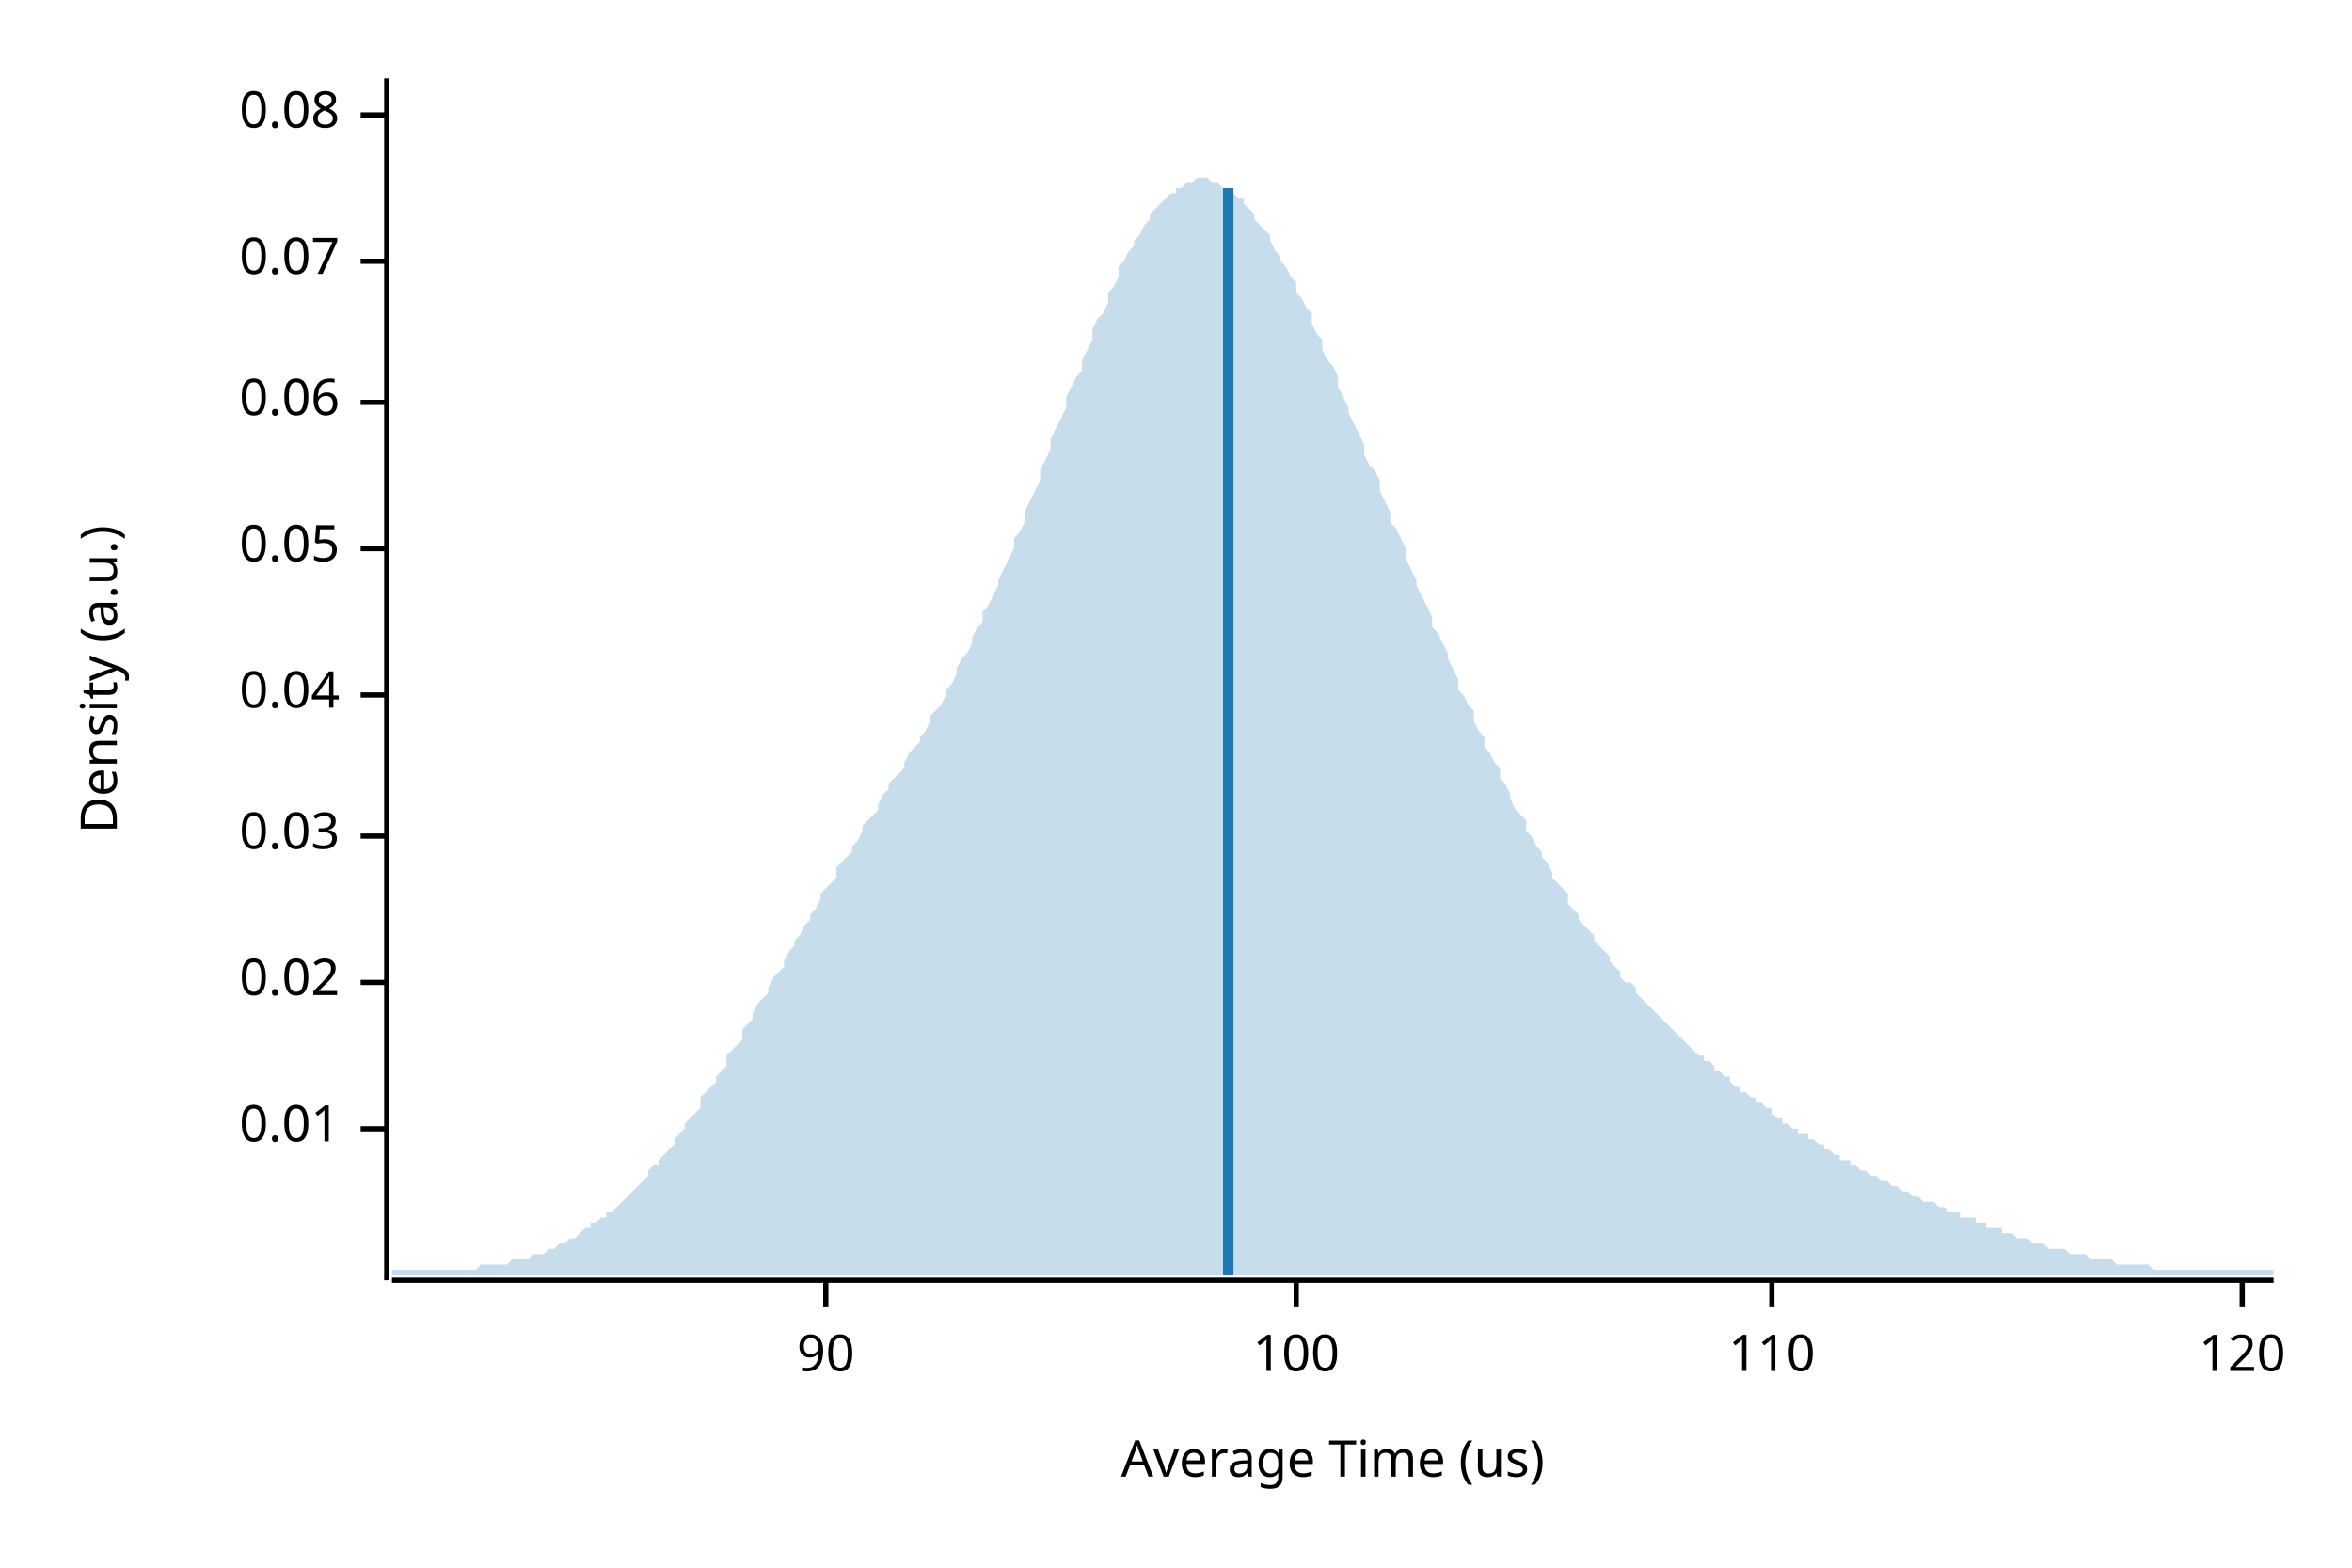
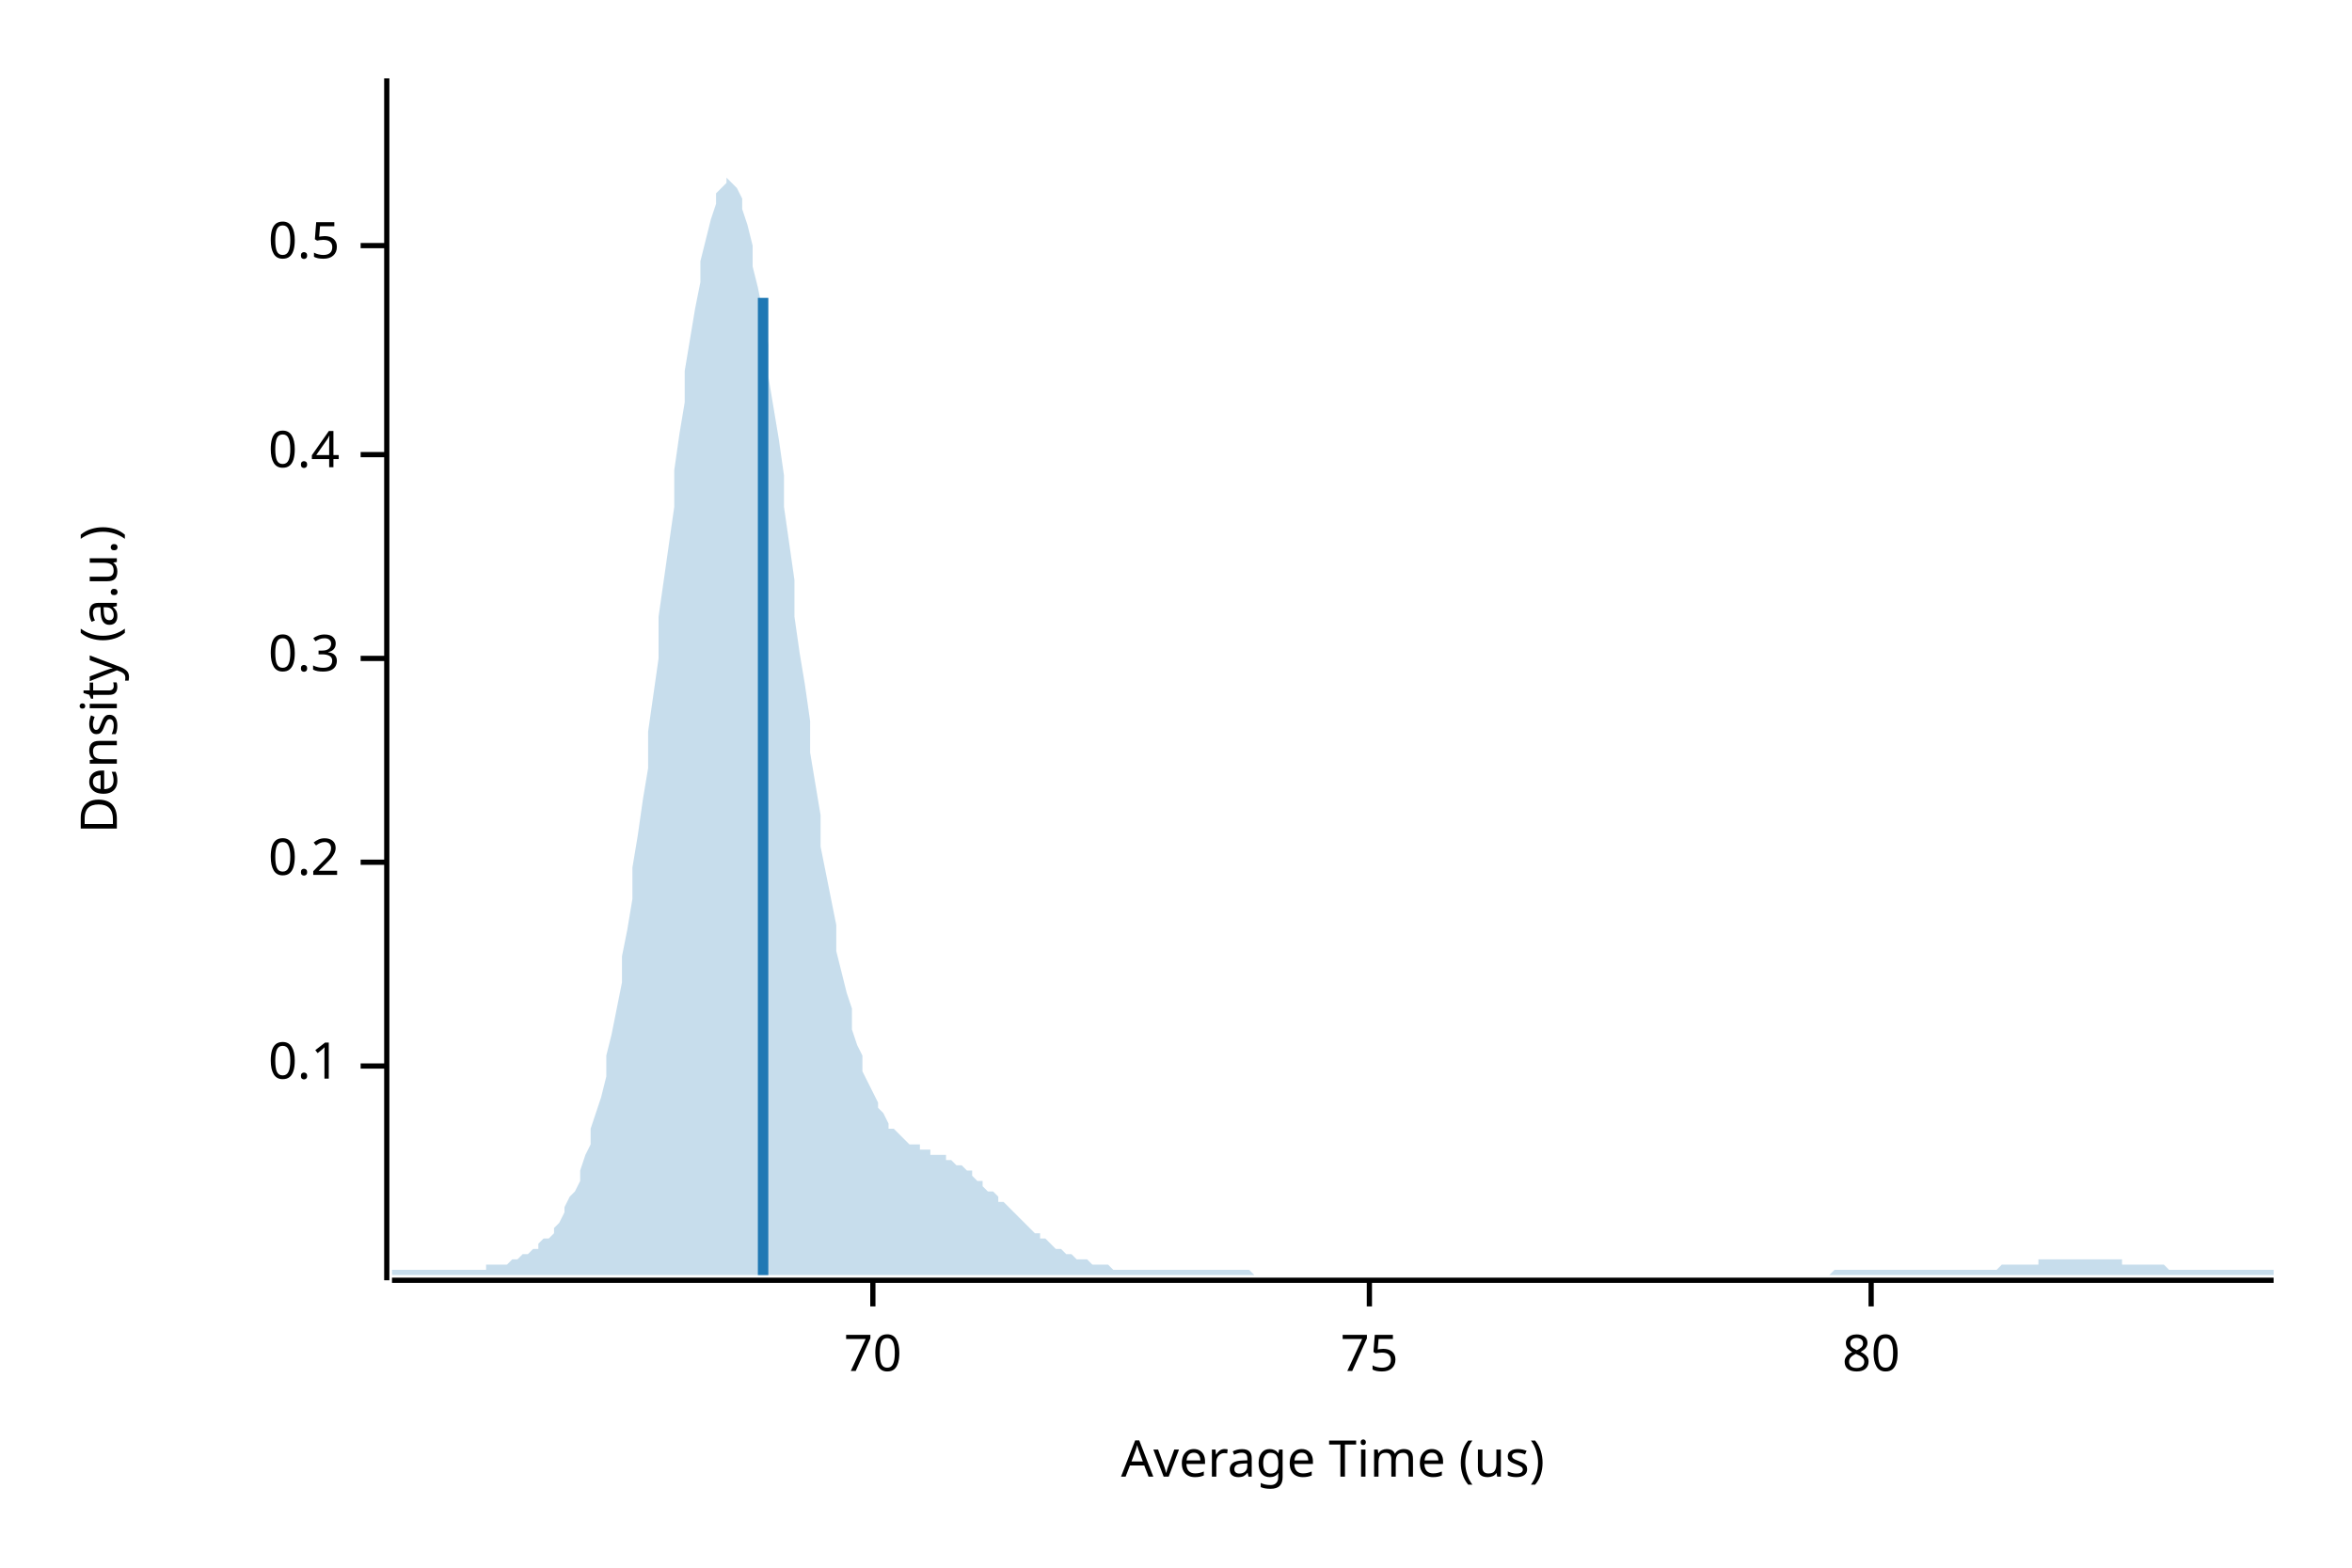
<svg xmlns="http://www.w3.org/2000/svg" width="450" height="300" viewBox="0 0 450 300">
  <text x="15" y="130" dy="0.76em" text-anchor="middle" font-family="sans-serif" font-size="9.677" opacity="1" fill="#000000" transform="rotate(270, 15, 130)">
Density (a.u.)
</text>
  <text x="255" y="285" dy="-0.5ex" text-anchor="middle" font-family="sans-serif" font-size="9.677" opacity="1" fill="#000000">
Average Time (us)
</text>
  <polyline fill="none" opacity="1" stroke="#000000" stroke-width="1" points="74,15 74,245 " />
-   <text x="65" y="216" dy="0.5ex" text-anchor="end" font-family="sans-serif" font-size="9.677" opacity="1" fill="#000000">
- 0.01
+   <text x="65" y="204" dy="0.5ex" text-anchor="end" font-family="sans-serif" font-size="9.677" opacity="1" fill="#000000">
+ 0.1
</text>
-   <polyline fill="none" opacity="1" stroke="#000000" stroke-width="1" points="69,216 74,216 " />
-   <text x="65" y="188" dy="0.5ex" text-anchor="end" font-family="sans-serif" font-size="9.677" opacity="1" fill="#000000">
- 0.02
+   <polyline fill="none" opacity="1" stroke="#000000" stroke-width="1" points="69,204 74,204 " />
+   <text x="65" y="165" dy="0.5ex" text-anchor="end" font-family="sans-serif" font-size="9.677" opacity="1" fill="#000000">
+ 0.2
</text>
-   <polyline fill="none" opacity="1" stroke="#000000" stroke-width="1" points="69,188 74,188 " />
-   <text x="65" y="160" dy="0.5ex" text-anchor="end" font-family="sans-serif" font-size="9.677" opacity="1" fill="#000000">
- 0.03
+   <polyline fill="none" opacity="1" stroke="#000000" stroke-width="1" points="69,165 74,165 " />
+   <text x="65" y="126" dy="0.5ex" text-anchor="end" font-family="sans-serif" font-size="9.677" opacity="1" fill="#000000">
+ 0.3
</text>
-   <polyline fill="none" opacity="1" stroke="#000000" stroke-width="1" points="69,160 74,160 " />
-   <text x="65" y="133" dy="0.5ex" text-anchor="end" font-family="sans-serif" font-size="9.677" opacity="1" fill="#000000">
- 0.04
+   <polyline fill="none" opacity="1" stroke="#000000" stroke-width="1" points="69,126 74,126 " />
+   <text x="65" y="87" dy="0.5ex" text-anchor="end" font-family="sans-serif" font-size="9.677" opacity="1" fill="#000000">
+ 0.4
</text>
-   <polyline fill="none" opacity="1" stroke="#000000" stroke-width="1" points="69,133 74,133 " />
-   <text x="65" y="105" dy="0.5ex" text-anchor="end" font-family="sans-serif" font-size="9.677" opacity="1" fill="#000000">
- 0.05
+   <polyline fill="none" opacity="1" stroke="#000000" stroke-width="1" points="69,87 74,87 " />
+   <text x="65" y="47" dy="0.5ex" text-anchor="end" font-family="sans-serif" font-size="9.677" opacity="1" fill="#000000">
+ 0.5
</text>
-   <polyline fill="none" opacity="1" stroke="#000000" stroke-width="1" points="69,105 74,105 " />
-   <text x="65" y="77" dy="0.5ex" text-anchor="end" font-family="sans-serif" font-size="9.677" opacity="1" fill="#000000">
- 0.06
+   <polyline fill="none" opacity="1" stroke="#000000" stroke-width="1" points="69,47 74,47 " />
+   <polyline fill="none" opacity="1" stroke="#000000" stroke-width="1" points="75,245 435,245 " />
+   <text x="167" y="255" dy="0.76em" text-anchor="middle" font-family="sans-serif" font-size="9.677" opacity="1" fill="#000000">
+ 70
</text>
-   <polyline fill="none" opacity="1" stroke="#000000" stroke-width="1" points="69,77 74,77 " />
-   <text x="65" y="50" dy="0.5ex" text-anchor="end" font-family="sans-serif" font-size="9.677" opacity="1" fill="#000000">
- 0.07
+   <polyline fill="none" opacity="1" stroke="#000000" stroke-width="1" points="167,245 167,250 " />
+   <text x="262" y="255" dy="0.76em" text-anchor="middle" font-family="sans-serif" font-size="9.677" opacity="1" fill="#000000">
+ 75
</text>
-   <polyline fill="none" opacity="1" stroke="#000000" stroke-width="1" points="69,50 74,50 " />
-   <text x="65" y="22" dy="0.5ex" text-anchor="end" font-family="sans-serif" font-size="9.677" opacity="1" fill="#000000">
- 0.08
+   <polyline fill="none" opacity="1" stroke="#000000" stroke-width="1" points="262,245 262,250 " />
+   <text x="358" y="255" dy="0.76em" text-anchor="middle" font-family="sans-serif" font-size="9.677" opacity="1" fill="#000000">
+ 80
</text>
-   <polyline fill="none" opacity="1" stroke="#000000" stroke-width="1" points="69,22 74,22 " />
-   <polyline fill="none" opacity="1" stroke="#000000" stroke-width="1" points="75,245 435,245 " />
-   <text x="158" y="255" dy="0.76em" text-anchor="middle" font-family="sans-serif" font-size="9.677" opacity="1" fill="#000000">
- 90
- </text>
-   <polyline fill="none" opacity="1" stroke="#000000" stroke-width="1" points="158,245 158,250 " />
-   <text x="248" y="255" dy="0.76em" text-anchor="middle" font-family="sans-serif" font-size="9.677" opacity="1" fill="#000000">
- 100
- </text>
-   <polyline fill="none" opacity="1" stroke="#000000" stroke-width="1" points="248,245 248,250 " />
-   <text x="339" y="255" dy="0.76em" text-anchor="middle" font-family="sans-serif" font-size="9.677" opacity="1" fill="#000000">
- 110
- </text>
-   <polyline fill="none" opacity="1" stroke="#000000" stroke-width="1" points="339,245 339,250 " />
-   <text x="429" y="255" dy="0.76em" text-anchor="middle" font-family="sans-serif" font-size="9.677" opacity="1" fill="#000000">
- 120
- </text>
-   <polyline fill="none" opacity="1" stroke="#000000" stroke-width="1" points="429,245 429,250 " />
-   <polygon opacity="0.25" fill="#1F78B4" points="75,243 75,243 76,243 77,243 77,243 78,243 79,243 80,243 80,243 81,243 82,243 82,243 83,243 84,243 85,243 85,243 86,243 87,243 87,243 88,243 89,243 90,243 90,243 91,243 92,242 93,242 93,242 94,242 95,242 95,242 96,242 97,242 98,241 98,241 99,241 100,241 100,241 101,241 102,240 103,240 103,240 104,240 105,239 106,239 106,239 107,238 108,238 108,238 109,237 110,237 111,236 111,236 112,235 113,235 113,234 114,234 115,233 116,233 116,232 117,232 118,231 119,230 119,230 120,229 121,228 121,228 122,227 123,226 124,225 124,224 125,223 126,223 126,222 127,221 128,220 129,219 129,218 130,217 131,216 131,215 132,214 133,213 134,212 134,210 135,209 136,208 137,207 137,206 138,205 139,204 139,202 140,201 141,200 142,199 142,197 143,196 144,195 144,194 145,192 146,191 147,190 147,189 148,187 149,186 150,185 150,184 151,182 152,181 152,180 153,179 154,177 155,176 155,175 156,174 157,172 157,171 158,170 159,169 160,168 160,166 161,165 162,164 163,163 163,162 164,161 165,159 165,158 166,157 167,156 168,155 168,154 169,152 170,151 170,150 171,149 172,148 173,147 173,146 174,144 175,143 176,142 176,141 177,140 178,138 178,137 179,136 180,135 181,133 181,132 182,131 183,129 183,128 184,126 185,125 186,123 186,122 187,120 188,119 188,117 189,116 190,114 191,112 191,111 192,109 193,107 194,105 194,103 195,102 196,100 196,98 197,96 198,94 199,92 199,90 200,88 201,86 201,84 202,82 203,80 204,78 204,76 205,74 206,72 207,71 207,69 208,67 209,65 209,63 210,61 211,60 212,58 212,56 213,55 214,53 214,51 215,50 216,48 217,47 217,46 218,45 219,43 220,42 220,41 221,40 222,39 222,39 223,38 224,37 225,37 225,36 226,36 227,35 227,35 228,35 229,34 230,34 230,34 231,34 232,35 232,35 233,35 234,36 235,36 235,37 236,37 237,38 238,38 238,39 239,40 240,41 240,42 241,43 242,44 243,45 243,46 244,48 245,49 245,50 246,51 247,53 248,54 248,56 249,57 250,59 251,60 251,62 252,64 253,65 253,67 254,69 255,70 256,72 256,74 257,76 258,78 258,79 259,81 260,83 261,85 261,87 262,89 263,90 264,92 264,94 265,96 266,98 266,100 267,101 268,103 269,105 269,107 270,109 271,111 271,112 272,114 273,116 274,118 274,120 275,121 276,123 277,125 277,126 278,128 279,130 279,132 280,133 281,135 282,136 282,138 283,140 284,141 284,143 285,144 286,146 287,147 287,149 288,150 289,152 289,153 290,155 291,156 292,157 292,159 293,160 294,162 295,163 295,164 296,165 297,167 297,168 298,169 299,170 300,171 300,173 301,174 302,175 302,176 303,177 304,178 305,179 305,180 306,181 307,182 308,183 308,184 309,185 310,186 310,187 311,188 312,188 313,189 313,190 314,191 315,192 315,192 316,193 317,194 318,195 318,195 319,196 320,197 321,198 321,198 322,199 323,200 323,200 324,201 325,202 326,202 326,203 327,203 328,204 328,205 329,205 330,206 331,206 331,207 332,208 333,208 333,209 334,209 335,210 336,210 336,211 337,211 338,212 339,212 339,213 340,214 341,214 341,215 342,215 343,216 344,216 344,217 345,217 346,217 346,218 347,218 348,219 349,219 349,220 350,220 351,221 352,221 352,222 353,222 354,222 354,223 355,223 356,224 357,224 357,224 358,225 359,225 359,225 360,226 361,226 362,227 362,227 363,227 364,228 365,228 365,228 366,229 367,229 367,229 368,230 369,230 370,230 370,230 371,231 372,231 372,231 373,232 374,232 375,232 375,233 376,233 377,233 378,233 378,234 379,234 380,234 380,235 381,235 382,235 383,235 383,236 384,236 385,236 385,236 386,237 387,237 388,237 388,237 389,238 390,238 390,238 391,238 392,239 393,239 393,239 394,239 395,239 396,240 396,240 397,240 398,240 398,240 399,240 400,241 401,241 401,241 402,241 403,241 403,241 404,241 405,242 406,242 406,242 407,242 408,242 409,242 409,242 410,242 411,242 411,242 412,243 413,243 414,243 414,243 415,243 416,243 416,243 417,243 418,243 419,243 419,243 420,243 421,243 422,243 422,243 423,243 424,243 424,243 425,243 426,243 427,243 427,243 428,243 429,243 429,243 430,243 431,243 432,243 432,243 433,243 434,243 435,243 435,244 75,244 " />
-   <polyline fill="none" opacity="1" stroke="#1F78B4" stroke-width="2" points="235,244 235,36 " />
+   <polyline fill="none" opacity="1" stroke="#000000" stroke-width="1" points="358,245 358,250 " />
+   <polygon opacity="0.25" fill="#1F78B4" points="75,243 75,243 76,243 77,243 77,243 78,243 79,243 80,243 80,243 81,243 82,243 82,243 83,243 84,243 85,243 85,243 86,243 87,243 87,243 88,243 89,243 90,243 90,243 91,243 92,243 93,243 93,242 94,242 95,242 95,242 96,242 97,242 98,241 98,241 99,241 100,240 100,240 101,240 102,239 103,239 103,238 104,237 105,237 106,236 106,235 107,234 108,232 108,231 109,229 110,228 111,226 111,224 112,221 113,219 113,216 114,213 115,210 116,206 116,202 117,198 118,193 119,188 119,183 120,178 121,172 121,166 122,160 123,153 124,147 124,140 125,133 126,126 126,118 127,111 128,104 129,97 129,90 130,83 131,77 131,71 132,65 133,59 134,54 134,50 135,46 136,42 137,39 137,37 138,36 139,35 139,34 140,35 141,36 142,38 142,40 143,43 144,47 144,51 145,55 146,60 147,66 147,72 148,78 149,84 150,91 150,97 151,104 152,111 152,118 153,125 154,131 155,138 155,144 156,150 157,156 157,162 158,167 159,172 160,177 160,182 161,186 162,190 163,193 163,197 164,200 165,202 165,205 166,207 167,209 168,211 168,212 169,213 170,215 170,216 171,216 172,217 173,218 173,218 174,219 175,219 176,219 176,220 177,220 178,220 178,221 179,221 180,221 181,221 181,222 182,222 183,223 183,223 184,223 185,224 186,224 186,225 187,226 188,226 188,227 189,228 190,228 191,229 191,230 192,230 193,231 194,232 194,232 195,233 196,234 196,234 197,235 198,236 199,236 199,237 200,237 201,238 201,238 202,239 203,239 204,240 204,240 205,240 206,241 207,241 207,241 208,241 209,242 209,242 210,242 211,242 212,242 212,242 213,243 214,243 214,243 215,243 216,243 217,243 217,243 218,243 219,243 220,243 220,243 221,243 222,243 222,243 223,243 224,243 225,243 225,243 226,243 227,243 227,243 228,243 229,243 230,243 230,243 231,243 232,243 232,243 233,243 234,243 235,243 235,243 236,243 237,243 238,243 238,243 239,243 240,244 240,244 241,244 242,244 243,244 243,244 244,244 245,244 245,244 246,244 247,244 248,244 248,244 249,244 250,244 251,244 251,244 252,244 253,244 253,244 254,244 255,244 256,244 256,244 257,244 258,244 258,244 259,244 260,244 261,244 261,244 262,244 263,244 264,244 264,244 265,244 266,244 266,244 267,244 268,244 269,244 269,244 270,244 271,244 271,244 272,244 273,244 274,244 274,244 275,244 276,244 277,244 277,244 278,244 279,244 279,244 280,244 281,244 282,244 282,244 283,244 284,244 284,244 285,244 286,244 287,244 287,244 288,244 289,244 289,244 290,244 291,244 292,244 292,244 293,244 294,244 295,244 295,244 296,244 297,244 297,244 298,244 299,244 300,244 300,244 301,244 302,244 302,244 303,244 304,244 305,244 305,244 306,244 307,244 308,244 308,244 309,244 310,244 310,244 311,244 312,244 313,244 313,244 314,244 315,244 315,244 316,244 317,244 318,244 318,244 319,244 320,244 321,244 321,244 322,244 323,244 323,244 324,244 325,244 326,244 326,244 327,244 328,244 328,244 329,244 330,244 331,244 331,244 332,244 333,244 333,244 334,244 335,244 336,244 336,244 337,244 338,244 339,244 339,244 340,244 341,244 341,244 342,244 343,244 344,244 344,244 345,244 346,244 346,244 347,244 348,244 349,244 349,244 350,244 351,243 352,243 352,243 353,243 354,243 354,243 355,243 356,243 357,243 357,243 358,243 359,243 359,243 360,243 361,243 362,243 362,243 363,243 364,243 365,243 365,243 366,243 367,243 367,243 368,243 369,243 370,243 370,243 371,243 372,243 372,243 373,243 374,243 375,243 375,243 376,243 377,243 378,243 378,243 379,243 380,243 380,243 381,243 382,243 383,242 383,242 384,242 385,242 385,242 386,242 387,242 388,242 388,242 389,242 390,242 390,241 391,241 392,241 393,241 393,241 394,241 395,241 396,241 396,241 397,241 398,241 398,241 399,241 400,241 401,241 401,241 402,241 403,241 403,241 404,241 405,241 406,241 406,242 407,242 408,242 409,242 409,242 410,242 411,242 411,242 412,242 413,242 414,242 414,242 415,243 416,243 416,243 417,243 418,243 419,243 419,243 420,243 421,243 422,243 422,243 423,243 424,243 424,243 425,243 426,243 427,243 427,243 428,243 429,243 429,243 430,243 431,243 432,243 432,243 433,243 434,243 435,243 435,244 75,244 " />
+   <polyline fill="none" opacity="1" stroke="#1F78B4" stroke-width="2" points="146,244 146,57 " />
</svg>
